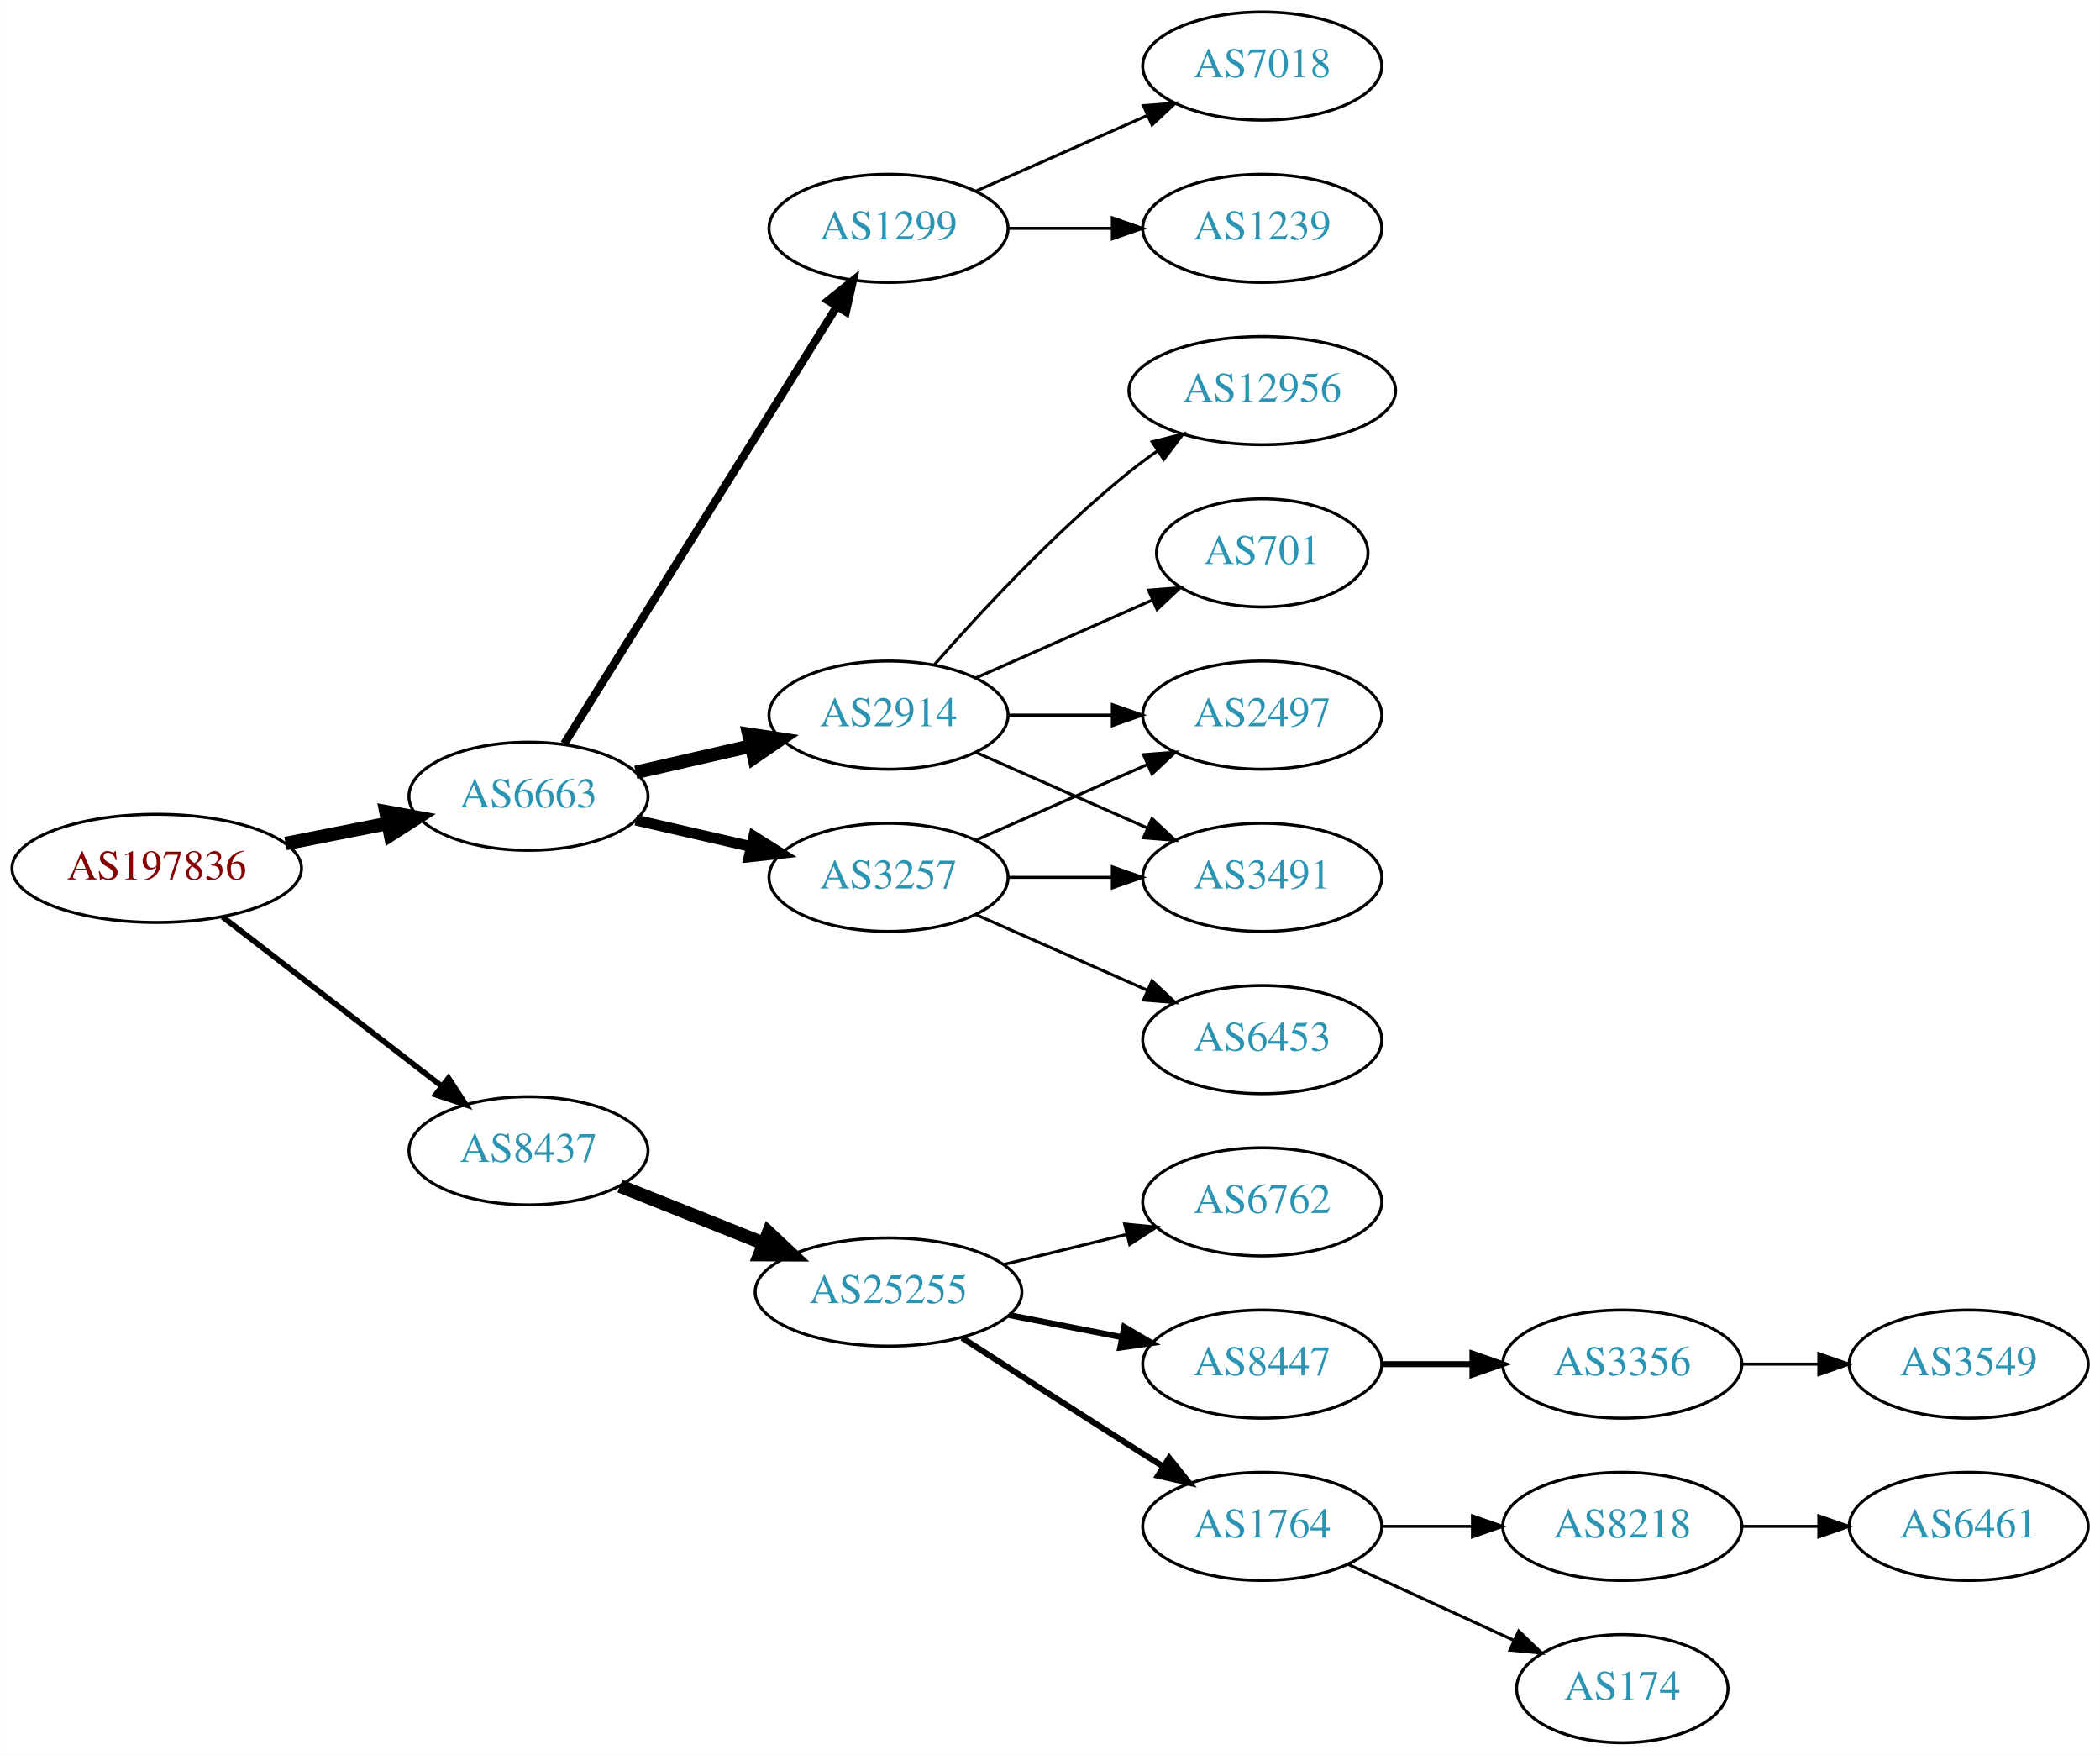
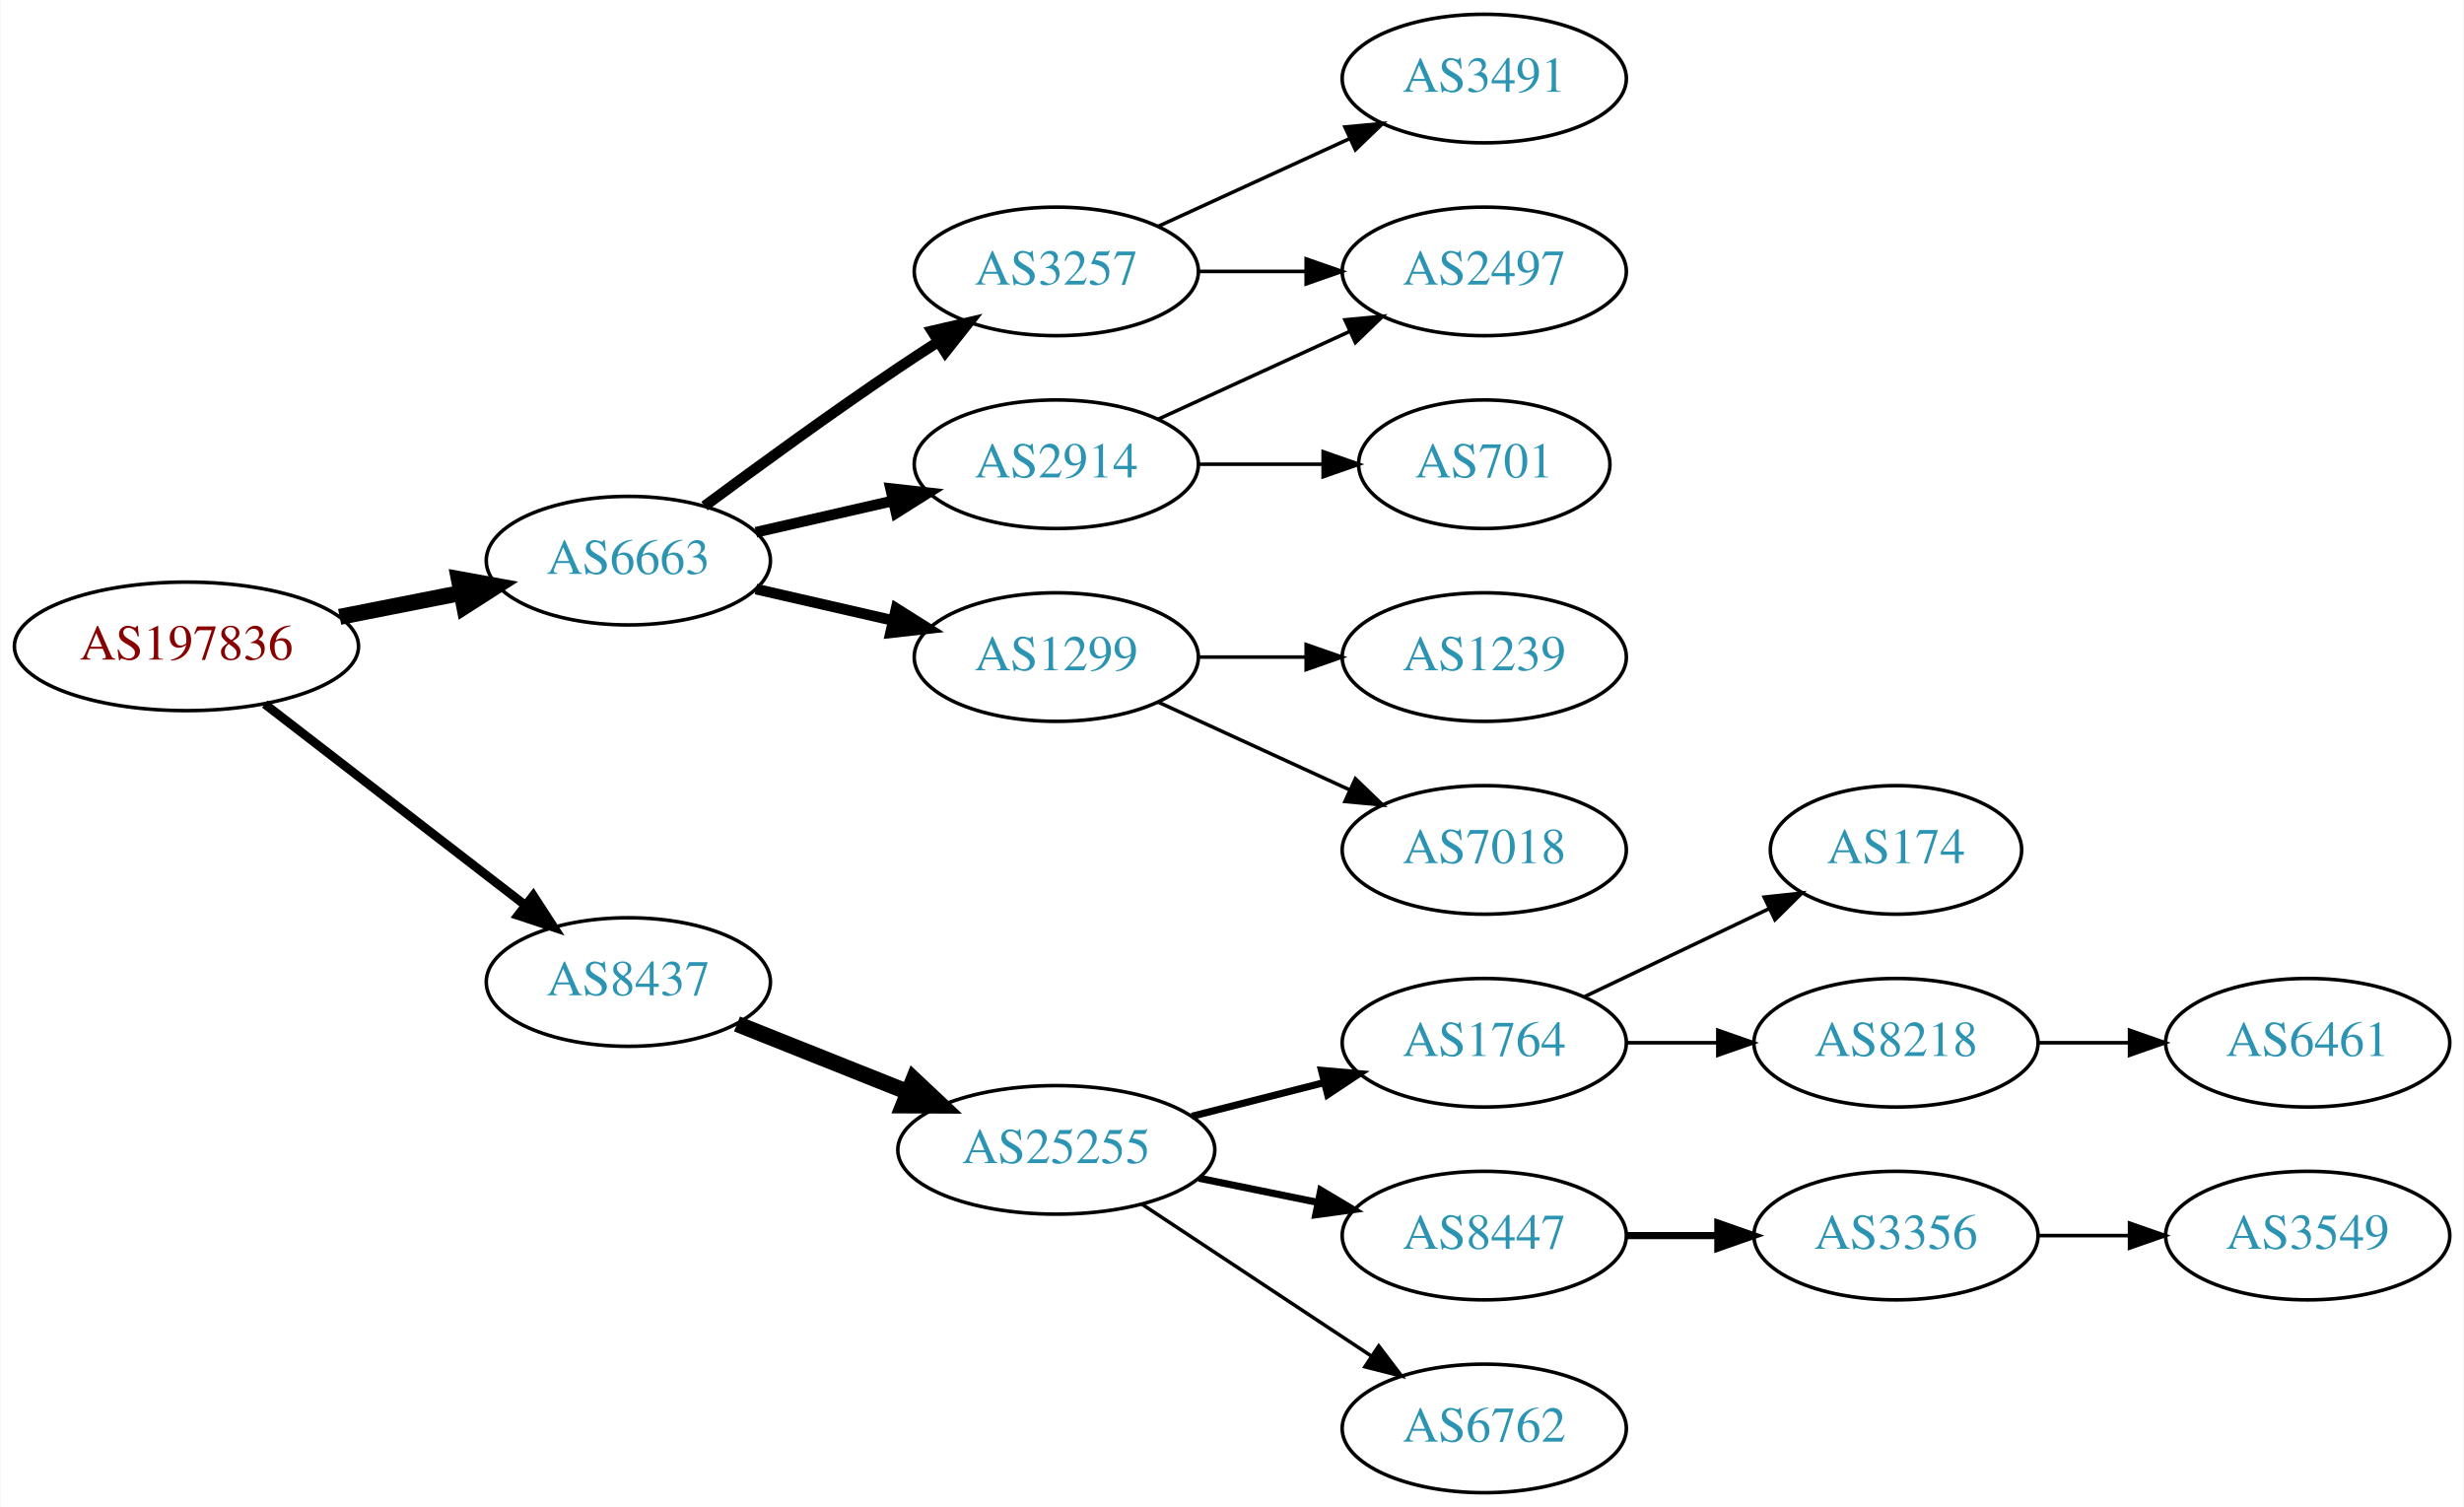
- <svg xmlns="http://www.w3.org/2000/svg" xmlns:xlink="http://www.w3.org/1999/xlink" width="699pt" height="584pt" viewBox="0.00 0.00 698.85 584.00">
-   <g id="graph0" class="graph" transform="scale(1 1) rotate(0) translate(4 580)">
-     <polygon fill="white" stroke="none" points="-4,4 -4,-580 694.855,-580 694.855,4 -4,4" />
+ <svg xmlns="http://www.w3.org/2000/svg" xmlns:xlink="http://www.w3.org/1999/xlink" width="690pt" height="422pt" viewBox="0.00 0.00 689.76 422.00">
+   <g id="graph0" class="graph" transform="scale(1 1) rotate(0) translate(4 418)">
+     <polygon fill="white" stroke="none" points="-4,4 -4,-418 685.755,-418 685.755,4 -4,4" />
    <g id="node1" class="node">
      <g id="a_node1">
        <a xlink:href="/asn/197836" xlink:title="AS197836 ~ Gas Connect Austria GmbH [AT]">
-           <ellipse fill="#ffffff" stroke="black" cx="48.096" cy="-291" rx="48.192" ry="18" />
-           <text text-anchor="middle" x="48.096" y="-287.3" font-family="Times,serif" font-size="14.00" fill="#880000">AS197836</text>
+           <ellipse fill="#ffffff" stroke="black" cx="48.096" cy="-237" rx="48.192" ry="18" />
+           <text text-anchor="middle" x="48.096" y="-233.3" font-family="Times,serif" font-size="14.00" fill="#880000">AS197836</text>
        </a>
      </g>
    </g>
    <g id="node2" class="node">
      <g id="a_node2">
        <a xlink:href="/asn/6663" xlink:title="AS6663 ~ Euroweb Romania S.R.L. [RO]">
-           <ellipse fill="#ffffff" stroke="black" cx="171.838" cy="-315" rx="39.794" ry="18" />
-           <text text-anchor="middle" x="171.838" y="-311.3" font-family="Times,serif" font-size="14.00" fill="#2c94b3">AS6663</text>
+           <ellipse fill="#ffffff" stroke="black" cx="171.838" cy="-261" rx="39.794" ry="18" />
+           <text text-anchor="middle" x="171.838" y="-257.3" font-family="Times,serif" font-size="14.00" fill="#2c94b3">AS6663</text>
        </a>
      </g>
    </g>
    <g id="edge1" class="edge">
-       <path fill="none" stroke="black" stroke-width="4.5" d="M90.993,-299.259C101.946,-301.419 113.81,-303.758 124.958,-305.955" />
-       <polygon fill="black" stroke="black" stroke-width="4.5" points="124.376,-309.854 134.949,-307.925 125.9,-302.128 124.376,-309.854" />
+       <path fill="none" stroke="black" stroke-width="4.5" d="M90.993,-245.259C101.946,-247.419 113.81,-249.758 124.958,-251.955" />
+       <polygon fill="black" stroke="black" stroke-width="4.5" points="124.376,-255.854 134.949,-253.925 125.9,-248.128 124.376,-255.854" />
    </g>
    <g id="node3" class="node">
      <g id="a_node3">
        <a xlink:href="/asn/8437" xlink:title="AS8437 ~ Hutchison Drei Austria GmbH [AT]">
-           <ellipse fill="#ffffff" stroke="black" cx="171.838" cy="-197" rx="39.794" ry="18" />
-           <text text-anchor="middle" x="171.838" y="-193.3" font-family="Times,serif" font-size="14.00" fill="#2c94b3">AS8437</text>
+           <ellipse fill="#ffffff" stroke="black" cx="171.838" cy="-143" rx="39.794" ry="18" />
+           <text text-anchor="middle" x="171.838" y="-139.3" font-family="Times,serif" font-size="14.00" fill="#2c94b3">AS8437</text>
        </a>
      </g>
    </g>
    <g id="edge2" class="edge">
-       <path fill="none" stroke="black" stroke-width="1.875" d="M70.024,-274.841C90.158,-259.295 120.732,-235.688 142.93,-218.548" />
-       <polygon fill="black" stroke="black" stroke-width="1.875" points="145.213,-221.208 150.989,-212.326 140.935,-215.667 145.213,-221.208" />
+       <path fill="none" stroke="black" stroke-width="2.5" d="M70.024,-220.841C90.158,-205.295 120.732,-181.688 142.93,-164.548" />
+       <polygon fill="black" stroke="black" stroke-width="2.5" points="145.213,-167.208 150.989,-158.326 140.935,-161.667 145.213,-167.208" />
    </g>
    <g id="node4" class="node">
      <g id="a_node4">
-         <a xlink:href="/asn/1299" xlink:title="AS1299 ~ Telia Carrier [EU]">
-           <ellipse fill="#ffffff" stroke="black" cx="291.681" cy="-504" rx="39.794" ry="18" />
-           <text text-anchor="middle" x="291.681" y="-500.3" font-family="Times,serif" font-size="14.00" fill="#2c94b3">AS1299</text>
+         <a xlink:href="/asn/3257" xlink:title="AS3257 ~ GTT [DE]">
+           <ellipse fill="#ffffff" stroke="black" cx="291.681" cy="-342" rx="39.794" ry="18" />
+           <text text-anchor="middle" x="291.681" y="-338.3" font-family="Times,serif" font-size="14.00" fill="#2c94b3">AS3257</text>
        </a>
      </g>
    </g>
    <g id="edge3" class="edge">
-       <path fill="none" stroke="black" stroke-width="2.7" d="M183.713,-332.442C204.496,-365.775 249.957,-438.686 274.386,-477.866" />
-       <polygon fill="black" stroke="black" stroke-width="2.7" points="271.571,-479.966 279.832,-486.6 277.511,-476.263 271.571,-479.966" />
+       <path fill="none" stroke="black" stroke-width="3" d="M193.168,-276.277C208.031,-287.304 228.775,-302.407 247.484,-315 251.033,-317.389 254.784,-319.839 258.532,-322.242" />
+       <polygon fill="black" stroke="black" stroke-width="3" points="256.858,-325.325 267.181,-327.712 260.6,-319.409 256.858,-325.325" />
    </g>
    <g id="node5" class="node">
      <g id="a_node5">
-         <a xlink:href="/asn/3257" xlink:title="AS3257 ~ GTT [DE]">
+         <a xlink:href="/asn/2914" xlink:title="AS2914 ~ NTT America, Inc. [US]">
          <ellipse fill="#ffffff" stroke="black" cx="291.681" cy="-288" rx="39.794" ry="18" />
-           <text text-anchor="middle" x="291.681" y="-284.3" font-family="Times,serif" font-size="14.00" fill="#2c94b3">AS3257</text>
+           <text text-anchor="middle" x="291.681" y="-284.3" font-family="Times,serif" font-size="14.00" fill="#2c94b3">AS2914</text>
        </a>
      </g>
    </g>
    <g id="edge4" class="edge">
-       <path fill="none" stroke="black" stroke-width="3.6" d="M207.557,-307.045C219.557,-304.296 233.178,-301.175 245.871,-298.267" />
-       <polygon fill="black" stroke="black" stroke-width="3.6" points="246.836,-301.636 255.802,-295.991 245.273,-294.813 246.836,-301.636" />
+       <path fill="none" stroke="black" stroke-width="3" d="M207.557,-268.955C219.557,-271.704 233.178,-274.825 245.871,-277.733" />
+       <polygon fill="black" stroke="black" stroke-width="3" points="245.273,-281.187 255.802,-280.009 246.836,-274.364 245.273,-281.187" />
    </g>
    <g id="node6" class="node">
      <g id="a_node6">
-         <a xlink:href="/asn/2914" xlink:title="AS2914 ~ NTT America, Inc. [US]">
-           <ellipse fill="#ffffff" stroke="black" cx="291.681" cy="-342" rx="39.794" ry="18" />
-           <text text-anchor="middle" x="291.681" y="-338.3" font-family="Times,serif" font-size="14.00" fill="#2c94b3">AS2914</text>
+         <a xlink:href="/asn/1299" xlink:title="AS1299 ~ Telia Carrier [EU]">
+           <ellipse fill="#ffffff" stroke="black" cx="291.681" cy="-234" rx="39.794" ry="18" />
+           <text text-anchor="middle" x="291.681" y="-230.3" font-family="Times,serif" font-size="14.00" fill="#2c94b3">AS1299</text>
        </a>
      </g>
    </g>
    <g id="edge5" class="edge">
-       <path fill="none" stroke="black" stroke-width="4.5" d="M207.557,-322.955C219.557,-325.704 233.178,-328.825 245.871,-331.733" />
-       <polygon fill="black" stroke="black" stroke-width="4.5" points="245.175,-335.613 255.802,-334.009 246.934,-327.937 245.175,-335.613" />
+       <path fill="none" stroke="black" stroke-width="3" d="M207.557,-253.045C219.557,-250.296 233.178,-247.175 245.871,-244.267" />
+       <polygon fill="black" stroke="black" stroke-width="3" points="246.836,-247.636 255.802,-241.991 245.273,-240.813 246.836,-247.636" />
+     </g>
+     <g id="node12" class="node">
+       <g id="a_node12">
+         <a xlink:href="/asn/25255" xlink:title="AS25255 ~ ==&gt; TELE2 AUSTRIA &lt;== [AT]">
+           <ellipse fill="#ffffff" stroke="black" cx="291.681" cy="-96" rx="44.393" ry="18" />
+           <text text-anchor="middle" x="291.681" y="-92.3" font-family="Times,serif" font-size="14.00" fill="#2c94b3">AS25255</text>
+         </a>
+       </g>
+     </g>
+     <g id="edge12" class="edge">
+       <path fill="none" stroke="black" stroke-width="4.5" d="M202.271,-131.261C216.723,-125.497 234.365,-118.461 250.077,-112.194" />
+       <polygon fill="black" stroke="black" stroke-width="4.5" points="251.735,-115.772 259.565,-108.41 248.817,-108.457 251.735,-115.772" />
+     </g>
+     <g id="node7" class="node">
+       <g id="a_node7">
+         <a xlink:href="/asn/2497" xlink:title="AS2497 ~ Internet Initiative Japan Inc. [JP]">
+           <ellipse fill="#ffffff" stroke="black" cx="411.523" cy="-342" rx="39.794" ry="18" />
+           <text text-anchor="middle" x="411.523" y="-338.3" font-family="Times,serif" font-size="14.00" fill="#2c94b3">AS2497</text>
+         </a>
+       </g>
+     </g>
+     <g id="edge9" class="edge">
+       <path fill="none" stroke="black" d="M331.593,-342C341.146,-342 351.496,-342 361.459,-342" />
+       <polygon fill="black" stroke="black" points="361.651,-345.5 371.651,-342 361.651,-338.5 361.651,-345.5" />
+     </g>
+     <g id="node9" class="node">
+       <g id="a_node9">
+         <a xlink:href="/asn/3491" xlink:title="AS3491 ~ PCCW Global, Inc. [US]">
+           <ellipse fill="#ffffff" stroke="black" cx="411.523" cy="-396" rx="39.794" ry="18" />
+           <text text-anchor="middle" x="411.523" y="-392.3" font-family="Times,serif" font-size="14.00" fill="#2c94b3">AS3491</text>
+         </a>
+       </g>
+     </g>
+     <g id="edge8" class="edge">
+       <path fill="none" stroke="black" d="M320.309,-354.661C336.266,-361.973 356.537,-371.261 373.82,-379.181" />
+       <polygon fill="black" stroke="black" points="372.518,-382.435 383.067,-383.419 375.434,-376.071 372.518,-382.435" />
+     </g>
+     <g id="edge6" class="edge">
+       <path fill="none" stroke="black" d="M320.309,-300.661C336.266,-307.973 356.537,-317.261 373.82,-325.181" />
+       <polygon fill="black" stroke="black" points="372.518,-328.435 383.067,-329.419 375.434,-322.071 372.518,-328.435" />
+     </g>
+     <g id="node8" class="node">
+       <g id="a_node8">
+         <a xlink:href="/asn/701" xlink:title="AS701 ~ UUNET [US]">
+           <ellipse fill="#ffffff" stroke="black" cx="411.523" cy="-288" rx="35.194" ry="18" />
+           <text text-anchor="middle" x="411.523" y="-284.3" font-family="Times,serif" font-size="14.00" fill="#2c94b3">AS701</text>
+         </a>
+       </g>
+     </g>
+     <g id="edge7" class="edge">
+       <path fill="none" stroke="black" d="M331.593,-288C342.68,-288 354.839,-288 366.222,-288" />
+       <polygon fill="black" stroke="black" points="366.404,-291.5 376.404,-288 366.403,-284.5 366.404,-291.5" />
+     </g>
+     <g id="node10" class="node">
+       <g id="a_node10">
+         <a xlink:href="/asn/1239" xlink:title="AS1239 ~ Sprint [US]">
+           <ellipse fill="#ffffff" stroke="black" cx="411.523" cy="-234" rx="39.794" ry="18" />
+           <text text-anchor="middle" x="411.523" y="-230.3" font-family="Times,serif" font-size="14.00" fill="#2c94b3">AS1239</text>
+         </a>
+       </g>
+     </g>
+     <g id="edge10" class="edge">
+       <path fill="none" stroke="black" d="M331.593,-234C341.146,-234 351.496,-234 361.459,-234" />
+       <polygon fill="black" stroke="black" points="361.651,-237.5 371.651,-234 361.651,-230.5 361.651,-237.5" />
+     </g>
+     <g id="node11" class="node">
+       <g id="a_node11">
+         <a xlink:href="/asn/7018" xlink:title="AS7018 ~ AT&amp;T Services, Inc. [US]">
+           <ellipse fill="#ffffff" stroke="black" cx="411.523" cy="-180" rx="39.794" ry="18" />
+           <text text-anchor="middle" x="411.523" y="-176.3" font-family="Times,serif" font-size="14.00" fill="#2c94b3">AS7018</text>
+         </a>
+       </g>
+     </g>
+     <g id="edge11" class="edge">
+       <path fill="none" stroke="black" d="M320.309,-221.339C336.266,-214.027 356.537,-204.739 373.82,-196.819" />
+       <polygon fill="black" stroke="black" points="375.434,-199.929 383.067,-192.581 372.518,-193.565 375.434,-199.929" />
+     </g>
+     <g id="node13" class="node">
+       <g id="a_node13">
+         <a xlink:href="/asn/1764" xlink:title="AS1764 ~ NEXTLAYER-AS [AT]">
+           <ellipse fill="#ffffff" stroke="black" cx="411.523" cy="-126" rx="39.794" ry="18" />
+           <text text-anchor="middle" x="411.523" y="-122.3" font-family="Times,serif" font-size="14.00" fill="#2c94b3">AS1764</text>
+         </a>
+       </g>
+     </g>
+     <g id="edge13" class="edge">
+       <path fill="none" stroke="black" stroke-width="2" d="M329.643,-105.41C341.35,-108.39 354.406,-111.714 366.555,-114.807" />
+       <polygon fill="black" stroke="black" stroke-width="2" points="365.942,-118.262 376.496,-117.338 367.669,-111.479 365.942,-118.262" />
    </g>
    <g id="node14" class="node">
      <g id="a_node14">
-         <a xlink:href="/asn/25255" xlink:title="AS25255 ~ ==&gt; TELE2 AUSTRIA &lt;== [AT]">
-           <ellipse fill="#ffffff" stroke="black" cx="291.681" cy="-150" rx="44.393" ry="18" />
-           <text text-anchor="middle" x="291.681" y="-146.3" font-family="Times,serif" font-size="14.00" fill="#2c94b3">AS25255</text>
-         </a>
-       </g>
-     </g>
-     <g id="edge15" class="edge">
-       <path fill="none" stroke="black" stroke-width="4.5" d="M202.271,-185.261C216.723,-179.497 234.365,-172.461 250.077,-166.194" />
-       <polygon fill="black" stroke="black" stroke-width="4.5" points="251.735,-169.772 259.565,-162.41 248.817,-162.457 251.735,-169.772" />
-     </g>
-     <g id="node12" class="node">
-       <g id="a_node12">
-         <a xlink:href="/asn/7018" xlink:title="AS7018 ~ AT&amp;T Services, Inc. [US]">
-           <ellipse fill="#ffffff" stroke="black" cx="416.073" cy="-558" rx="39.794" ry="18" />
-           <text text-anchor="middle" x="416.073" y="-554.3" font-family="Times,serif" font-size="14.00" fill="#2c94b3">AS7018</text>
-         </a>
-       </g>
-     </g>
-     <g id="edge13" class="edge">
-       <path fill="none" stroke="black" d="M320.76,-516.389C337.708,-523.866 359.505,-533.483 377.874,-541.588" />
-       <polygon fill="black" stroke="black" points="376.562,-544.834 387.124,-545.669 379.388,-538.43 376.562,-544.834" />
-     </g>
-     <g id="node13" class="node">
-       <g id="a_node13">
-         <a xlink:href="/asn/1239" xlink:title="AS1239 ~ Sprint [US]">
-           <ellipse fill="#ffffff" stroke="black" cx="416.073" cy="-504" rx="39.794" ry="18" />
-           <text text-anchor="middle" x="416.073" y="-500.3" font-family="Times,serif" font-size="14.00" fill="#2c94b3">AS1239</text>
+         <a xlink:href="/asn/8447" xlink:title="AS8447 ~ A1 Telekom Austria AG [AT]">
+           <ellipse fill="#ffffff" stroke="black" cx="411.523" cy="-72" rx="39.794" ry="18" />
+           <text text-anchor="middle" x="411.523" y="-68.3" font-family="Times,serif" font-size="14.00" fill="#2c94b3">AS8447</text>
        </a>
      </g>
    </g>
    <g id="edge14" class="edge">
-       <path fill="none" stroke="black" d="M331.406,-504C342.344,-504 354.395,-504 365.861,-504" />
-       <polygon fill="black" stroke="black" points="366.179,-507.5 376.179,-504 366.179,-500.5 366.179,-507.5" />
-     </g>
-     <g id="node8" class="node">
-       <g id="a_node8">
-         <a xlink:href="/asn/3491" xlink:title="AS3491 ~ PCCW Global, Inc. [US]">
-           <ellipse fill="#ffffff" stroke="black" cx="416.073" cy="-288" rx="39.794" ry="18" />
-           <text text-anchor="middle" x="416.073" y="-284.3" font-family="Times,serif" font-size="14.00" fill="#2c94b3">AS3491</text>
-         </a>
-       </g>
-     </g>
-     <g id="edge11" class="edge">
-       <path fill="none" stroke="black" d="M331.406,-288C342.344,-288 354.395,-288 365.861,-288" />
-       <polygon fill="black" stroke="black" points="366.179,-291.5 376.179,-288 366.179,-284.5 366.179,-291.5" />
-     </g>
-     <g id="node10" class="node">
-       <g id="a_node10">
-         <a xlink:href="/asn/2497" xlink:title="AS2497 ~ Internet Initiative Japan Inc. [JP]">
-           <ellipse fill="#ffffff" stroke="black" cx="416.073" cy="-342" rx="39.794" ry="18" />
-           <text text-anchor="middle" x="416.073" y="-338.3" font-family="Times,serif" font-size="14.00" fill="#2c94b3">AS2497</text>
-         </a>
-       </g>
-     </g>
-     <g id="edge10" class="edge">
-       <path fill="none" stroke="black" d="M320.76,-300.389C337.708,-307.866 359.505,-317.483 377.874,-325.588" />
-       <polygon fill="black" stroke="black" points="376.562,-328.834 387.124,-329.669 379.388,-322.43 376.562,-328.834" />
-     </g>
-     <g id="node11" class="node">
-       <g id="a_node11">
-         <a xlink:href="/asn/6453" xlink:title="AS6453 ~ TATA COMMUNICATIONS (AMERICA) INC [US]">
-           <ellipse fill="#ffffff" stroke="black" cx="416.073" cy="-234" rx="39.794" ry="18" />
-           <text text-anchor="middle" x="416.073" y="-230.3" font-family="Times,serif" font-size="14.00" fill="#2c94b3">AS6453</text>
-         </a>
-       </g>
-     </g>
-     <g id="edge12" class="edge">
-       <path fill="none" stroke="black" d="M320.76,-275.611C337.708,-268.134 359.505,-258.517 377.874,-250.412" />
-       <polygon fill="black" stroke="black" points="379.388,-253.57 387.124,-246.331 376.562,-247.166 379.388,-253.57" />
-     </g>
-     <g id="node7" class="node">
-       <g id="a_node7">
-         <a xlink:href="/asn/701" xlink:title="AS701 ~ UUNET [US]">
-           <ellipse fill="#ffffff" stroke="black" cx="416.073" cy="-396" rx="35.194" ry="18" />
-           <text text-anchor="middle" x="416.073" y="-392.3" font-family="Times,serif" font-size="14.00" fill="#2c94b3">AS701</text>
-         </a>
-       </g>
-     </g>
-     <g id="edge6" class="edge">
-       <path fill="none" stroke="black" d="M320.76,-354.389C338.188,-362.078 360.746,-372.031 379.429,-380.274" />
-       <polygon fill="black" stroke="black" points="378.237,-383.573 388.799,-384.408 381.063,-377.169 378.237,-383.573" />
-     </g>
-     <g id="edge7" class="edge">
-       <path fill="none" stroke="black" d="M320.76,-329.611C337.708,-322.134 359.505,-312.517 377.874,-304.412" />
-       <polygon fill="black" stroke="black" points="379.388,-307.57 387.124,-300.331 376.562,-301.166 379.388,-307.57" />
-     </g>
-     <g id="node9" class="node">
-       <g id="a_node9">
-         <a xlink:href="/asn/12956" xlink:title="AS12956 ~ TELXIUS [ES]">
-           <ellipse fill="#ffffff" stroke="black" cx="416.073" cy="-450" rx="44.393" ry="18" />
-           <text text-anchor="middle" x="416.073" y="-446.3" font-family="Times,serif" font-size="14.00" fill="#2c94b3">AS12956</text>
-         </a>
-       </g>
-     </g>
-     <g id="edge8" class="edge">
-       <path fill="none" stroke="black" d="M306.833,-358.663C321.934,-375.894 347.055,-403.024 371.877,-423 374.805,-425.357 377.951,-427.675 381.163,-429.902" />
-       <polygon fill="black" stroke="black" points="379.438,-432.958 389.711,-435.552 383.298,-427.118 379.438,-432.958" />
-     </g>
-     <g id="edge9" class="edge">
-       <path fill="none" stroke="black" d="M331.406,-342C342.344,-342 354.395,-342 365.861,-342" />
-       <polygon fill="black" stroke="black" points="366.179,-345.5 376.179,-342 366.179,-338.5 366.179,-345.5" />
+       <path fill="none" stroke="black" stroke-width="2" d="M331.593,-88.075C342.269,-85.901 353.94,-83.524 364.954,-81.281" />
+       <polygon fill="black" stroke="black" stroke-width="2" points="365.736,-84.693 374.837,-79.268 364.339,-77.834 365.736,-84.693" />
    </g>
    <g id="node15" class="node">
      <g id="a_node15">
        <a xlink:href="/asn/6762" xlink:title="AS6762 ~ TELECOM ITALIA SPARKLE S.p.A. [IT]">
-           <ellipse fill="#ffffff" stroke="black" cx="416.073" cy="-180" rx="39.794" ry="18" />
-           <text text-anchor="middle" x="416.073" y="-176.3" font-family="Times,serif" font-size="14.00" fill="#2c94b3">AS6762</text>
-         </a>
-       </g>
-     </g>
-     <g id="edge16" class="edge">
-       <path fill="none" stroke="black" d="M330.067,-159.164C342.952,-162.322 357.505,-165.889 370.88,-169.168" />
-       <polygon fill="black" stroke="black" points="370.286,-172.626 380.832,-171.607 371.953,-165.827 370.286,-172.626" />
+           <ellipse fill="#ffffff" stroke="black" cx="411.523" cy="-18" rx="39.794" ry="18" />
+           <text text-anchor="middle" x="411.523" y="-14.3" font-family="Times,serif" font-size="14.00" fill="#2c94b3">AS6762</text>
+         </a>
+       </g>
+     </g>
+     <g id="edge15" class="edge">
+       <path fill="none" stroke="black" d="M315.681,-80.776C334.002,-68.649 359.816,-51.563 379.888,-38.278" />
+       <polygon fill="black" stroke="black" points="381.971,-41.096 388.378,-32.658 378.108,-35.258 381.971,-41.096" />
    </g>
    <g id="node16" class="node">
      <g id="a_node16">
-         <a xlink:href="/asn/8447" xlink:title="AS8447 ~ A1 Telekom Austria AG [AT]">
-           <ellipse fill="#ffffff" stroke="black" cx="416.073" cy="-126" rx="39.794" ry="18" />
-           <text text-anchor="middle" x="416.073" y="-122.3" font-family="Times,serif" font-size="14.00" fill="#2c94b3">AS8447</text>
-         </a>
-       </g>
-     </g>
-     <g id="edge17" class="edge">
-       <path fill="none" stroke="black" stroke-width="2" d="M331.743,-142.34C343.658,-140.004 356.866,-137.414 369.189,-134.997" />
-       <polygon fill="black" stroke="black" stroke-width="2" points="370.145,-138.377 379.285,-133.018 368.798,-131.507 370.145,-138.377" />
+         <a xlink:href="/asn/174" xlink:title="AS174 ~ Cogent Communications [US]">
+           <ellipse fill="#ffffff" stroke="black" cx="526.816" cy="-180" rx="35.194" ry="18" />
+           <text text-anchor="middle" x="526.816" y="-176.3" font-family="Times,serif" font-size="14.00" fill="#2c94b3">AS174</text>
+         </a>
+       </g>
+     </g>
+     <g id="edge16" class="edge">
+       <path fill="none" stroke="black" d="M439.66,-138.934C455.091,-146.29 474.577,-155.577 491.112,-163.459" />
+       <polygon fill="black" stroke="black" points="489.921,-166.768 500.454,-167.911 492.933,-160.449 489.921,-166.768" />
    </g>
    <g id="node17" class="node">
      <g id="a_node17">
-         <a xlink:href="/asn/1764" xlink:title="AS1764 ~ NEXTLAYER-AS [AT]">
-           <ellipse fill="#ffffff" stroke="black" cx="416.073" cy="-72" rx="39.794" ry="18" />
-           <text text-anchor="middle" x="416.073" y="-68.3" font-family="Times,serif" font-size="14.00" fill="#2c94b3">AS1764</text>
-         </a>
-       </g>
-     </g>
-     <g id="edge18" class="edge">
-       <path fill="none" stroke="black" stroke-width="2" d="M316.192,-134.742C331.919,-124.564 353.097,-110.915 371.877,-99 375.489,-96.708 379.279,-94.318 383.049,-91.949" />
-       <polygon fill="black" stroke="black" stroke-width="2" points="385.106,-94.791 391.722,-86.516 381.389,-88.859 385.106,-94.791" />
+         <a xlink:href="/asn/8218" xlink:title="AS8218 ~ legacy Neotelecoms [FR]">
+           <ellipse fill="#ffffff" stroke="black" cx="526.816" cy="-126" rx="39.794" ry="18" />
+           <text text-anchor="middle" x="526.816" y="-122.3" font-family="Times,serif" font-size="14.00" fill="#2c94b3">AS8218</text>
+         </a>
+       </g>
+     </g>
+     <g id="edge17" class="edge">
+       <path fill="none" stroke="black" d="M451.195,-126C459.398,-126 468.162,-126 476.694,-126" />
+       <polygon fill="black" stroke="black" points="476.934,-129.5 486.934,-126 476.933,-122.5 476.934,-129.5" />
    </g>
    <g id="node18" class="node">
      <g id="a_node18">
        <a xlink:href="/asn/3356" xlink:title="AS3356 ~ Level 3 Parent, LLC [US]">
-           <ellipse fill="#ffffff" stroke="black" cx="535.915" cy="-126" rx="39.794" ry="18" />
-           <text text-anchor="middle" x="535.915" y="-122.3" font-family="Times,serif" font-size="14.00" fill="#2c94b3">AS3356</text>
-         </a>
-       </g>
-     </g>
-     <g id="edge19" class="edge">
-       <path fill="none" stroke="black" stroke-width="2" d="M455.985,-126C465.539,-126 475.888,-126 485.851,-126" />
-       <polygon fill="black" stroke="black" stroke-width="2" points="486.043,-129.5 496.043,-126 486.043,-122.5 486.043,-129.5" />
+           <ellipse fill="#ffffff" stroke="black" cx="526.816" cy="-72" rx="39.794" ry="18" />
+           <text text-anchor="middle" x="526.816" y="-68.3" font-family="Times,serif" font-size="14.00" fill="#2c94b3">AS3356</text>
+         </a>
+       </g>
+     </g>
+     <g id="edge18" class="edge">
+       <path fill="none" stroke="black" stroke-width="2" d="M451.195,-72C459.398,-72 468.162,-72 476.694,-72" />
+       <polygon fill="black" stroke="black" stroke-width="2" points="476.934,-75.5 486.934,-72 476.933,-68.5 476.934,-75.5" />
    </g>
    <g id="node20" class="node">
      <g id="a_node20">
-         <a xlink:href="/asn/8218" xlink:title="AS8218 ~ legacy Neotelecoms [FR]">
-           <ellipse fill="#ffffff" stroke="black" cx="535.915" cy="-72" rx="39.794" ry="18" />
-           <text text-anchor="middle" x="535.915" y="-68.3" font-family="Times,serif" font-size="14.00" fill="#2c94b3">AS8218</text>
-         </a>
-       </g>
-     </g>
-     <g id="edge21" class="edge">
-       <path fill="none" stroke="black" d="M455.985,-72C465.539,-72 475.888,-72 485.851,-72" />
-       <polygon fill="black" stroke="black" points="486.043,-75.5 496.043,-72 486.043,-68.5 486.043,-75.5" />
-     </g>
-     <g id="node21" class="node">
-       <g id="a_node21">
-         <a xlink:href="/asn/174" xlink:title="AS174 ~ Cogent Communications [US]">
-           <ellipse fill="#ffffff" stroke="black" cx="535.915" cy="-18" rx="35.194" ry="18" />
-           <text text-anchor="middle" x="535.915" y="-14.3" font-family="Times,serif" font-size="14.00" fill="#2c94b3">AS174</text>
-         </a>
-       </g>
-     </g>
-     <g id="edge22" class="edge">
-       <path fill="none" stroke="black" d="M444.702,-59.339C461.118,-51.817 482.099,-42.202 499.696,-34.139" />
-       <polygon fill="black" stroke="black" points="501.441,-37.189 509.074,-29.842 498.524,-30.826 501.441,-37.189" />
+         <a xlink:href="/asn/6461" xlink:title="AS6461 ~ Zayo Bandwidth [US]">
+           <ellipse fill="#ffffff" stroke="black" cx="642.109" cy="-126" rx="39.794" ry="18" />
+           <text text-anchor="middle" x="642.109" y="-122.3" font-family="Times,serif" font-size="14.00" fill="#2c94b3">AS6461</text>
+         </a>
+       </g>
+     </g>
+     <g id="edge20" class="edge">
+       <path fill="none" stroke="black" d="M566.488,-126C574.691,-126 583.455,-126 591.987,-126" />
+       <polygon fill="black" stroke="black" points="592.227,-129.5 602.226,-126 592.226,-122.5 592.227,-129.5" />
    </g>
    <g id="node19" class="node">
      <g id="a_node19">
        <a xlink:href="/asn/3549" xlink:title="AS3549 ~ Level 3 Parent, LLC [US]">
-           <ellipse fill="#ffffff" stroke="black" cx="651.208" cy="-126" rx="39.794" ry="18" />
-           <text text-anchor="middle" x="651.208" y="-122.3" font-family="Times,serif" font-size="14.00" fill="#2c94b3">AS3549</text>
-         </a>
-       </g>
-     </g>
-     <g id="edge20" class="edge">
-       <path fill="none" stroke="black" d="M575.587,-126C583.79,-126 592.554,-126 601.087,-126" />
-       <polygon fill="black" stroke="black" points="601.326,-129.5 611.326,-126 601.326,-122.5 601.326,-129.5" />
-     </g>
-     <g id="node22" class="node">
-       <g id="a_node22">
-         <a xlink:href="/asn/6461" xlink:title="AS6461 ~ Zayo Bandwidth [US]">
-           <ellipse fill="#ffffff" stroke="black" cx="651.208" cy="-72" rx="39.794" ry="18" />
-           <text text-anchor="middle" x="651.208" y="-68.3" font-family="Times,serif" font-size="14.00" fill="#2c94b3">AS6461</text>
-         </a>
-       </g>
-     </g>
-     <g id="edge23" class="edge">
-       <path fill="none" stroke="black" d="M575.587,-72C583.79,-72 592.554,-72 601.087,-72" />
-       <polygon fill="black" stroke="black" points="601.326,-75.5 611.326,-72 601.326,-68.5 601.326,-75.5" />
+           <ellipse fill="#ffffff" stroke="black" cx="642.109" cy="-72" rx="39.794" ry="18" />
+           <text text-anchor="middle" x="642.109" y="-68.3" font-family="Times,serif" font-size="14.00" fill="#2c94b3">AS3549</text>
+         </a>
+       </g>
+     </g>
+     <g id="edge19" class="edge">
+       <path fill="none" stroke="black" d="M566.488,-72C574.691,-72 583.455,-72 591.987,-72" />
+       <polygon fill="black" stroke="black" points="592.227,-75.5 602.226,-72 592.226,-68.5 592.227,-75.5" />
    </g>
  </g>
</svg>
